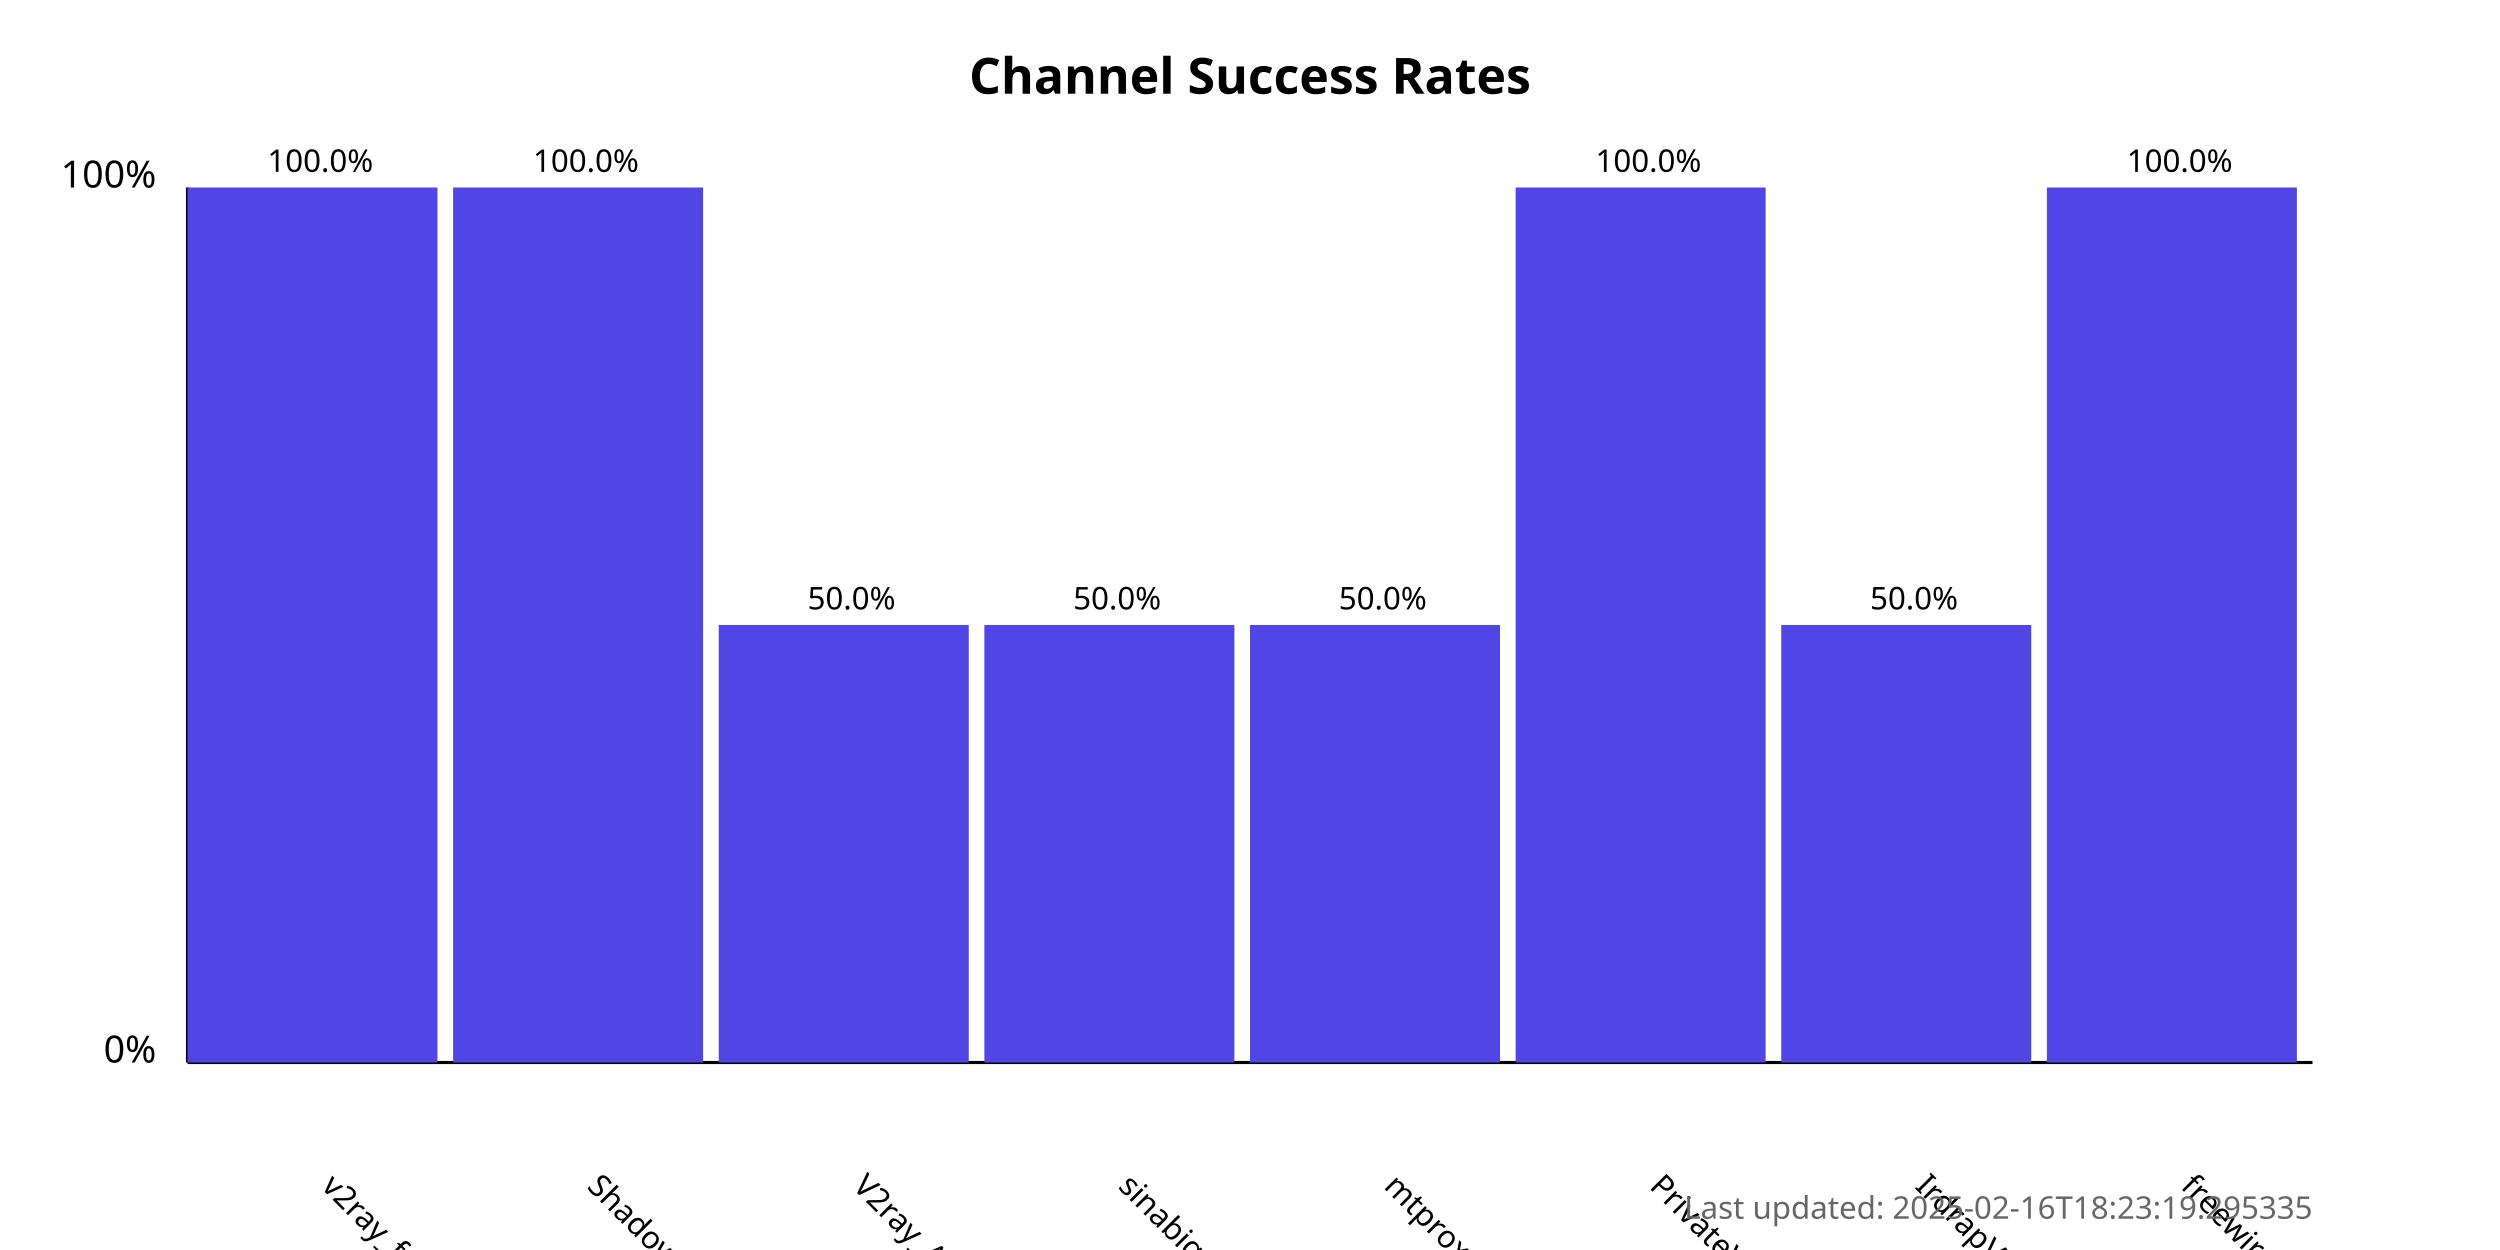
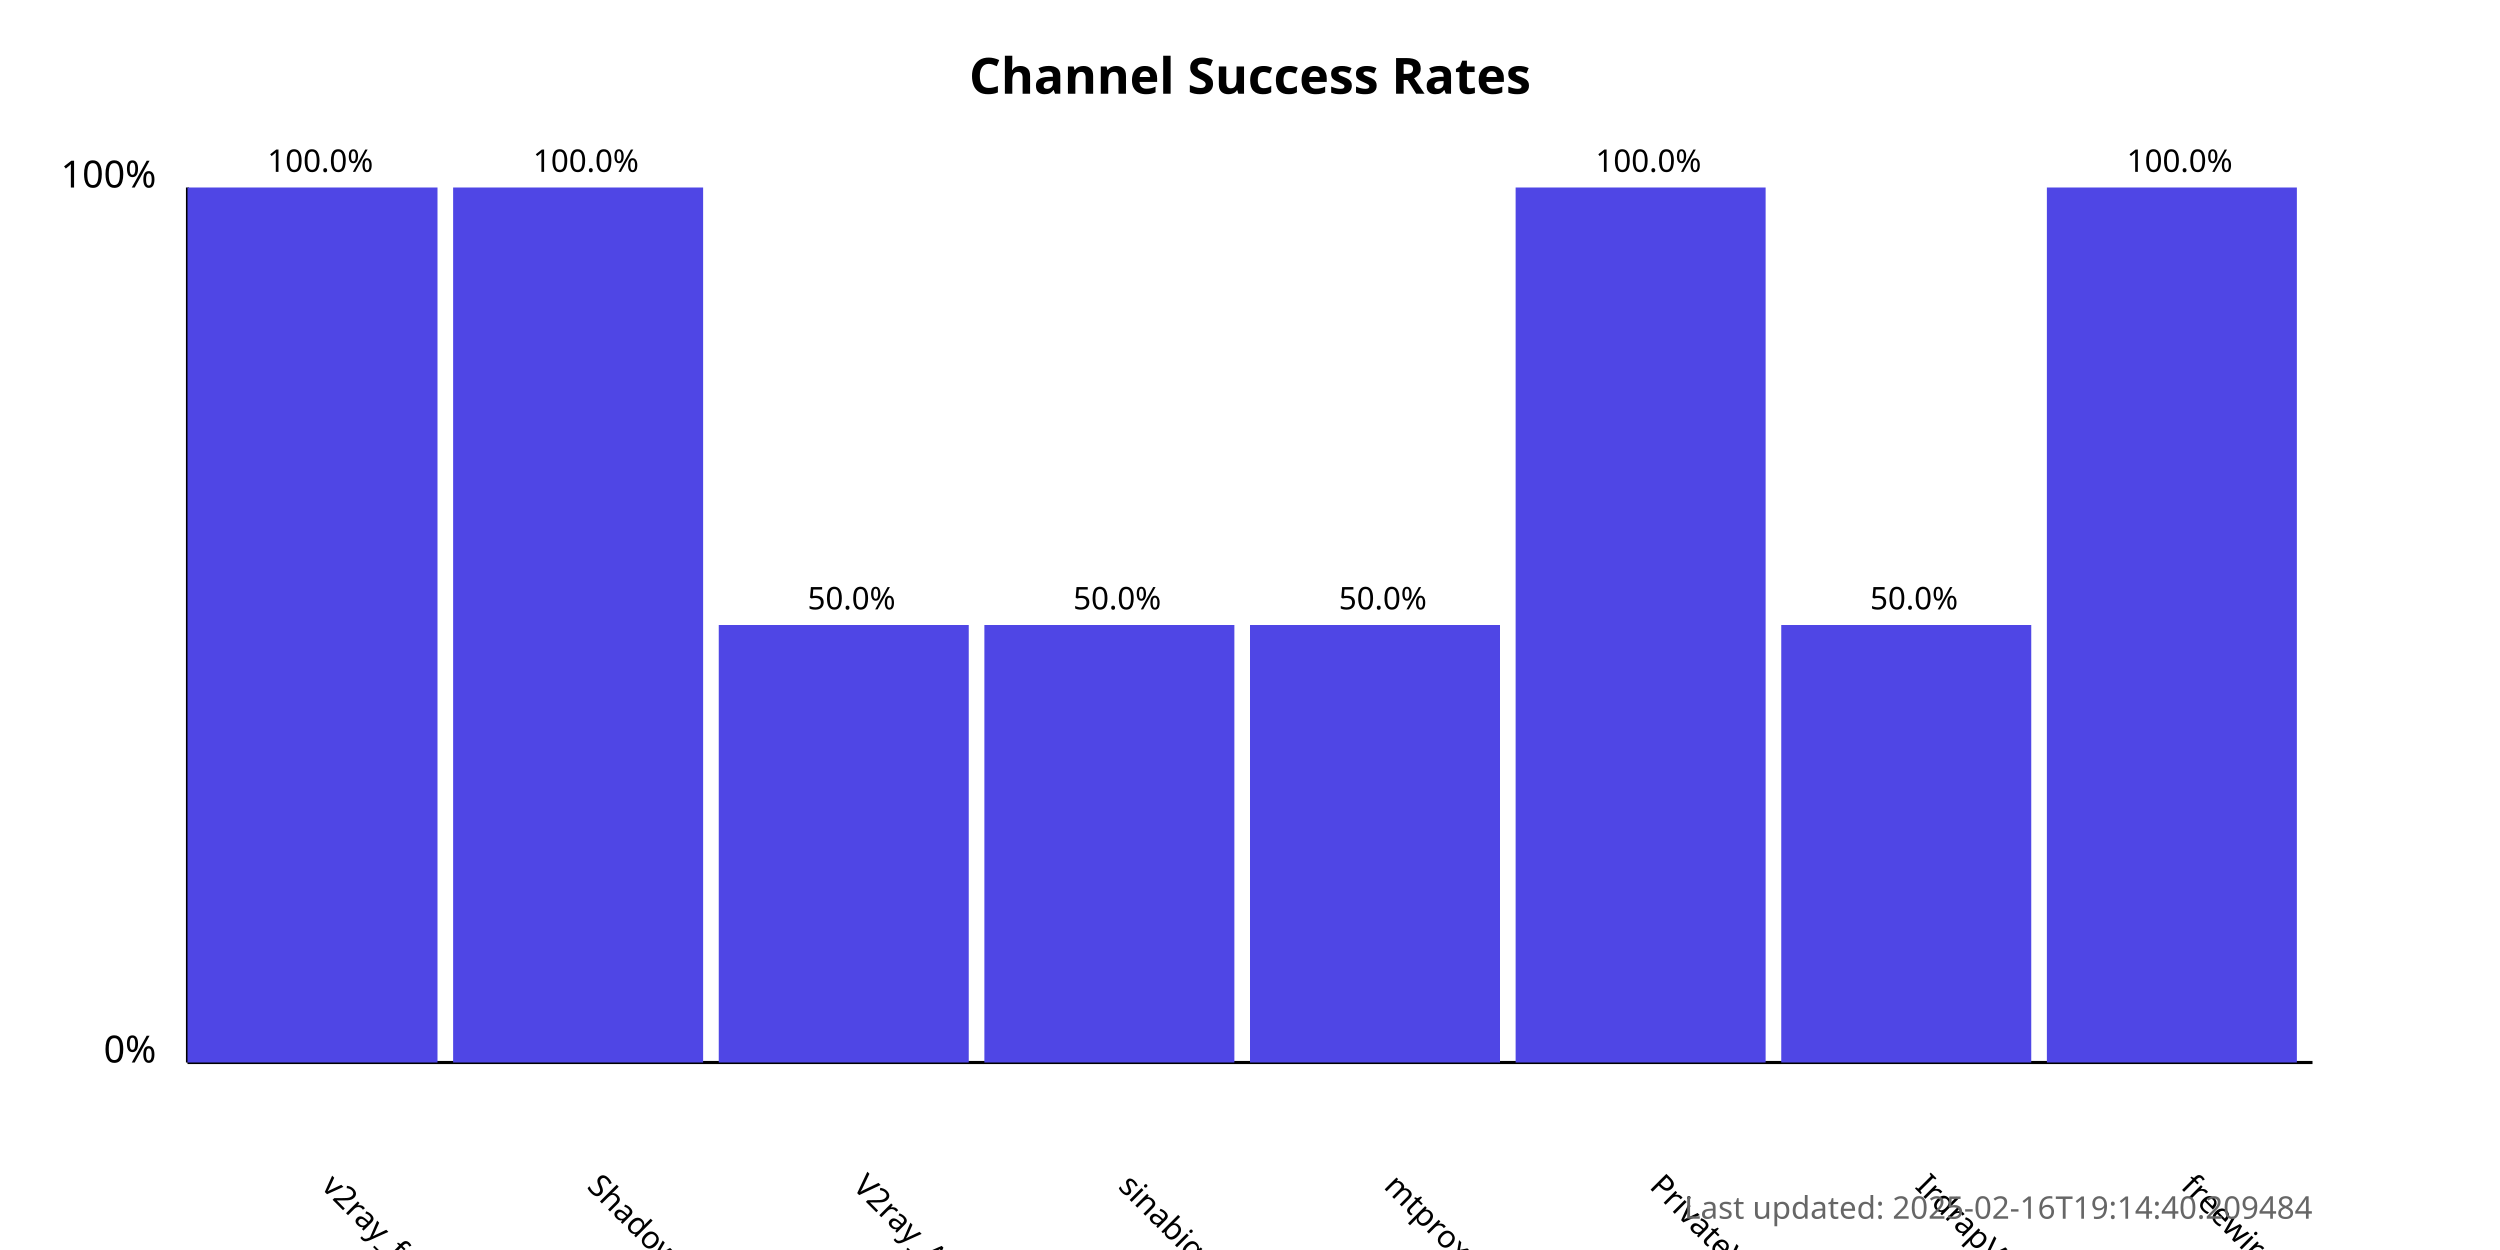
<svg xmlns="http://www.w3.org/2000/svg" width="800" height="400">
  <style>
            .chart-title { font: bold 16px sans-serif; }
            .axis-label { font: 12px sans-serif; }
            .tick-label { font: 10px sans-serif; }
            .bar { fill: #4f46e5; }
            .bar:hover { fill: #6366f1; }
            .timestamp { font: 10px sans-serif; fill: #666; }
        </style>
  <text x="400.0" y="30" text-anchor="middle" class="chart-title">
            Channel Success Rates
        </text>
  <line x1="60" y1="340" x2="60" y2="60" stroke="black" stroke-width="1" />
  <line x1="60" y1="340" x2="740" y2="340" stroke="black" stroke-width="1" />
  <text x="50" y="340" text-anchor="end" class="axis-label">0%</text>
  <text x="50" y="60" text-anchor="end" class="axis-label">100%</text>
  <g>
    <rect x="60" y="60.0" width="80.0" height="280.0" class="bar" />
    <text x="102.5" y="380" transform="rotate(45, 102.5, 380)" text-anchor="start" class="tick-label">
                v2ray_free_conf
            </text>
    <text x="102.5" y="55.0" text-anchor="middle" class="tick-label">
                100.0%
            </text>
  </g>
  <g>
    <rect x="145.0" y="60.0" width="80.0" height="280.0" class="bar" />
    <text x="187.5" y="380" transform="rotate(45, 187.5, 380)" text-anchor="start" class="tick-label">
                ShadowProxy66
            </text>
    <text x="187.5" y="55.0" text-anchor="middle" class="tick-label">
                100.0%
            </text>
  </g>
  <g>
    <rect x="230.0" y="200.0" width="80.0" height="140.0" class="bar" />
    <text x="272.5" y="380" transform="rotate(45, 272.5, 380)" text-anchor="start" class="tick-label">
                V2ray_Alpha
            </text>
    <text x="272.5" y="195.0" text-anchor="middle" class="tick-label">
                50.0%
            </text>
  </g>
  <g>
    <rect x="315.0" y="200.0" width="80.0" height="140.0" class="bar" />
    <text x="357.5" y="380" transform="rotate(45, 357.5, 380)" text-anchor="start" class="tick-label">
                sinabigo
            </text>
    <text x="357.5" y="195.0" text-anchor="middle" class="tick-label">
                50.0%
            </text>
  </g>
  <g>
    <rect x="400.0" y="200.0" width="80.0" height="140.0" class="bar" />
    <text x="442.5" y="380" transform="rotate(45, 442.5, 380)" text-anchor="start" class="tick-label">
                mtproxy_lists
            </text>
    <text x="442.5" y="195.0" text-anchor="middle" class="tick-label">
                50.0%
            </text>
  </g>
  <g>
    <rect x="485.0" y="60.0" width="80.0" height="280.0" class="bar" />
    <text x="527.5" y="380" transform="rotate(45, 527.5, 380)" text-anchor="start" class="tick-label">
                PrivateVPNs
            </text>
    <text x="527.5" y="55.0" text-anchor="middle" class="tick-label">
                100.0%
            </text>
  </g>
  <g>
    <rect x="570.0" y="200.0" width="80.0" height="140.0" class="bar" />
    <text x="612.5" y="380" transform="rotate(45, 612.5, 380)" text-anchor="start" class="tick-label">
                IrdrapVPNnews
            </text>
    <text x="612.5" y="195.0" text-anchor="middle" class="tick-label">
                50.0%
            </text>
  </g>
  <g>
    <rect x="655.0" y="60.0" width="80.0" height="280.0" class="bar" />
    <text x="697.5" y="380" transform="rotate(45, 697.5, 380)" text-anchor="start" class="tick-label">
                freewireguard
            </text>
    <text x="697.5" y="55.0" text-anchor="middle" class="tick-label">
                100.0%
            </text>
  </g>
  <text x="740" y="390" text-anchor="end" class="timestamp">
-             Last updated: 2025-02-16T18:23:19.295335
+             Last updated: 2025-02-16T19:14:40.209484
        </text>
</svg>
